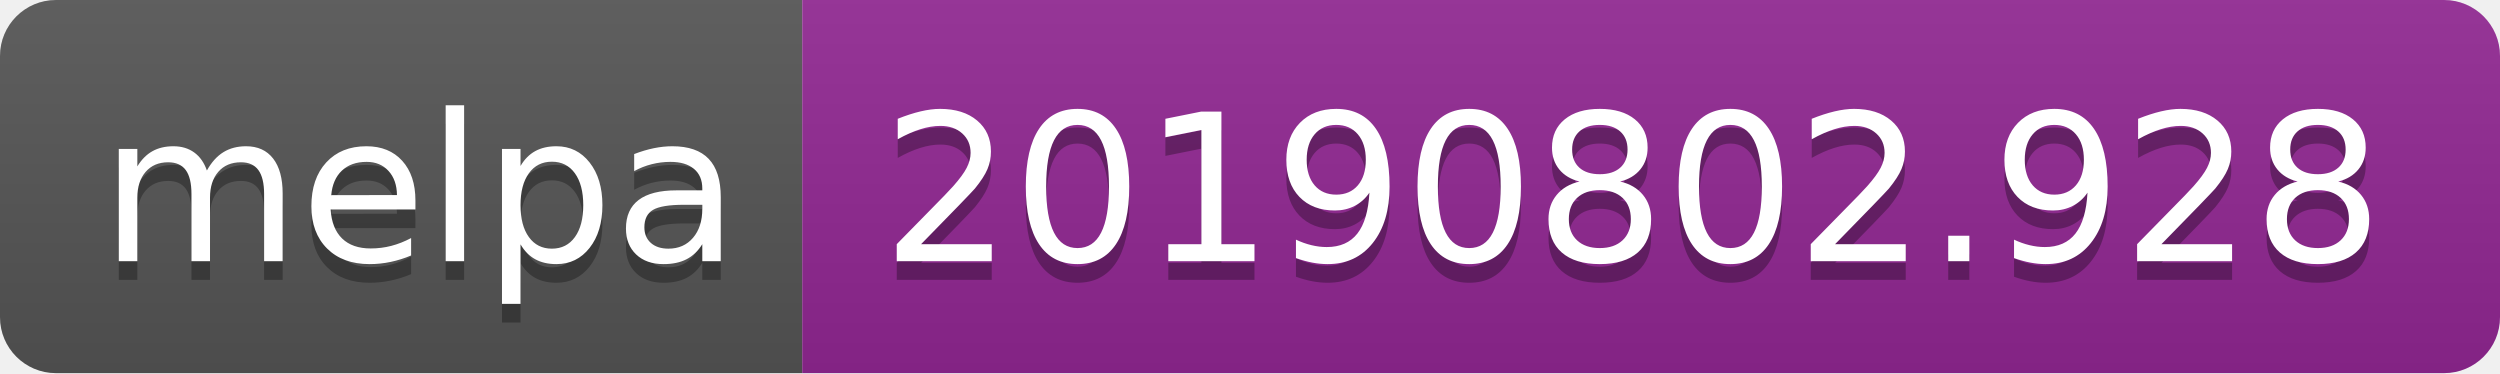
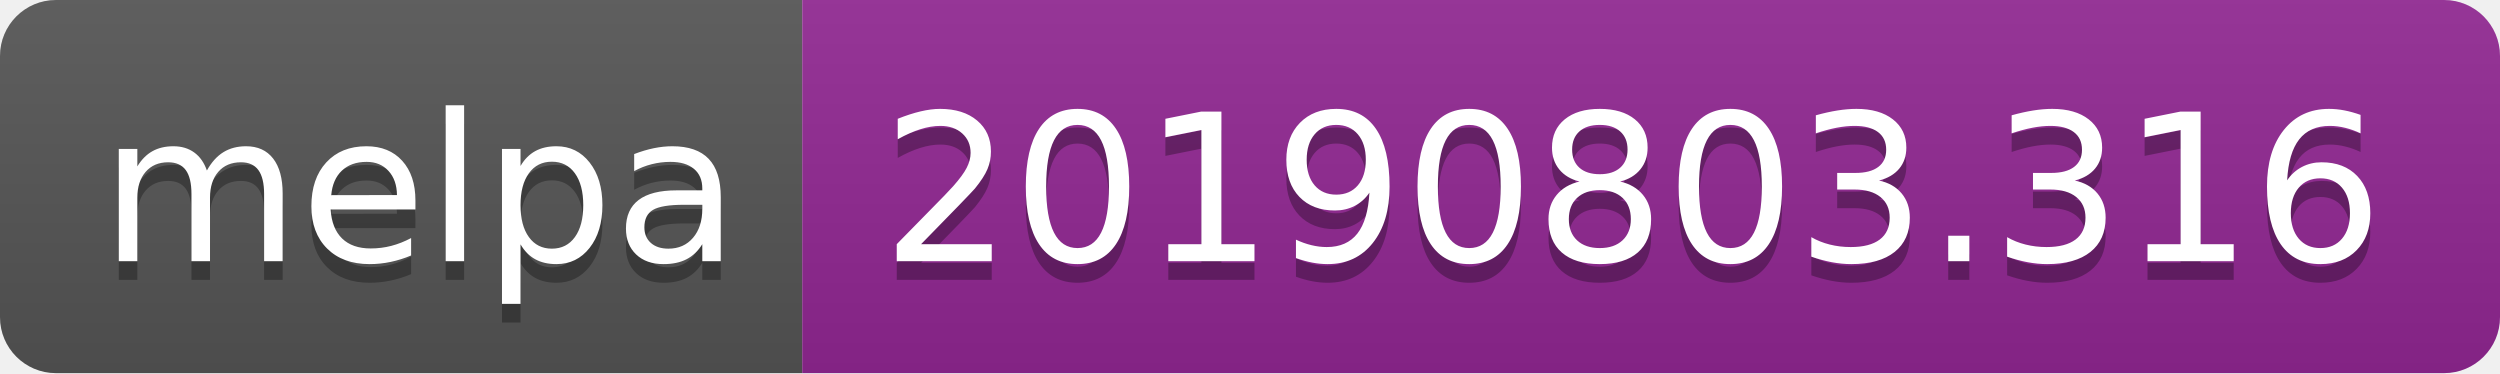
<svg xmlns="http://www.w3.org/2000/svg" width="134" height="20">
  <linearGradient id="b" x2="0" y2="100%">
    <stop offset="0" stop-color="#bbb" stop-opacity=".1" />
    <stop offset="1" stop-opacity=".1" />
  </linearGradient>
  <clipPath id="a">
    <rect width="134" height="20" rx="3" fill="#fff" />
  </clipPath>
  <g clip-path="url(#a)">
    <path fill="#555" d="M0 0h43v20H0z" />
    <path fill="#922793" d="M43 0h91v20H43z" />
    <path fill="url(#b)" d="M0 0h134v20H0z" />
  </g>
  <g fill="#fff" text-anchor="middle" font-family="DejaVu Sans,Verdana,Geneva,sans-serif" font-size="110">
    <text x="225" y="150" fill="#010101" fill-opacity=".3" transform="scale(.1)" textLength="330">melpa</text>
    <text x="225" y="140" transform="scale(.1)" textLength="330">melpa</text>
-     <text x="875" y="150" fill="#010101" fill-opacity=".3" transform="scale(.1)" textLength="810">20190802.928</text>
-     <text x="875" y="140" transform="scale(.1)" textLength="810">20190802.928</text>
+     <text x="875" y="150" fill="#010101" fill-opacity=".3" transform="scale(.1)" textLength="810">20190803.316</text>
+     <text x="875" y="140" transform="scale(.1)" textLength="810">20190803.316</text>
  </g>
</svg>
